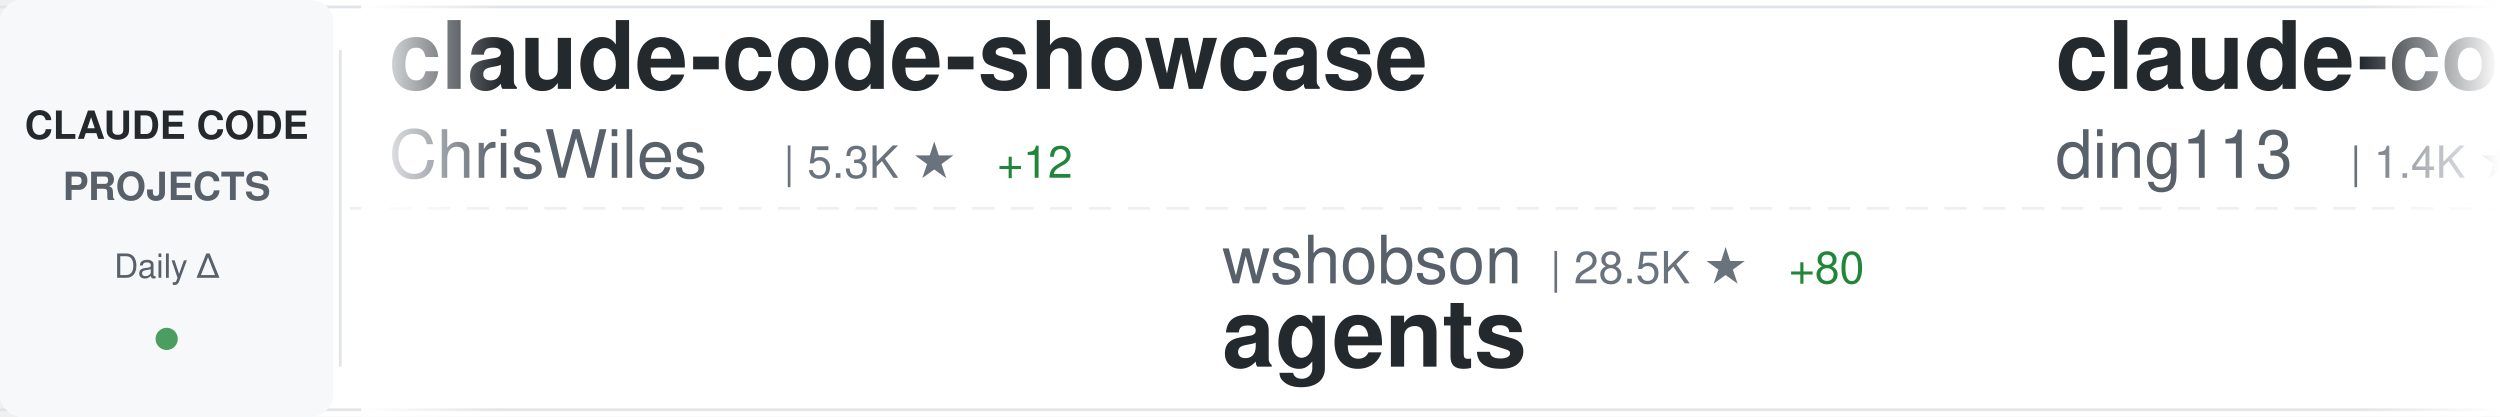
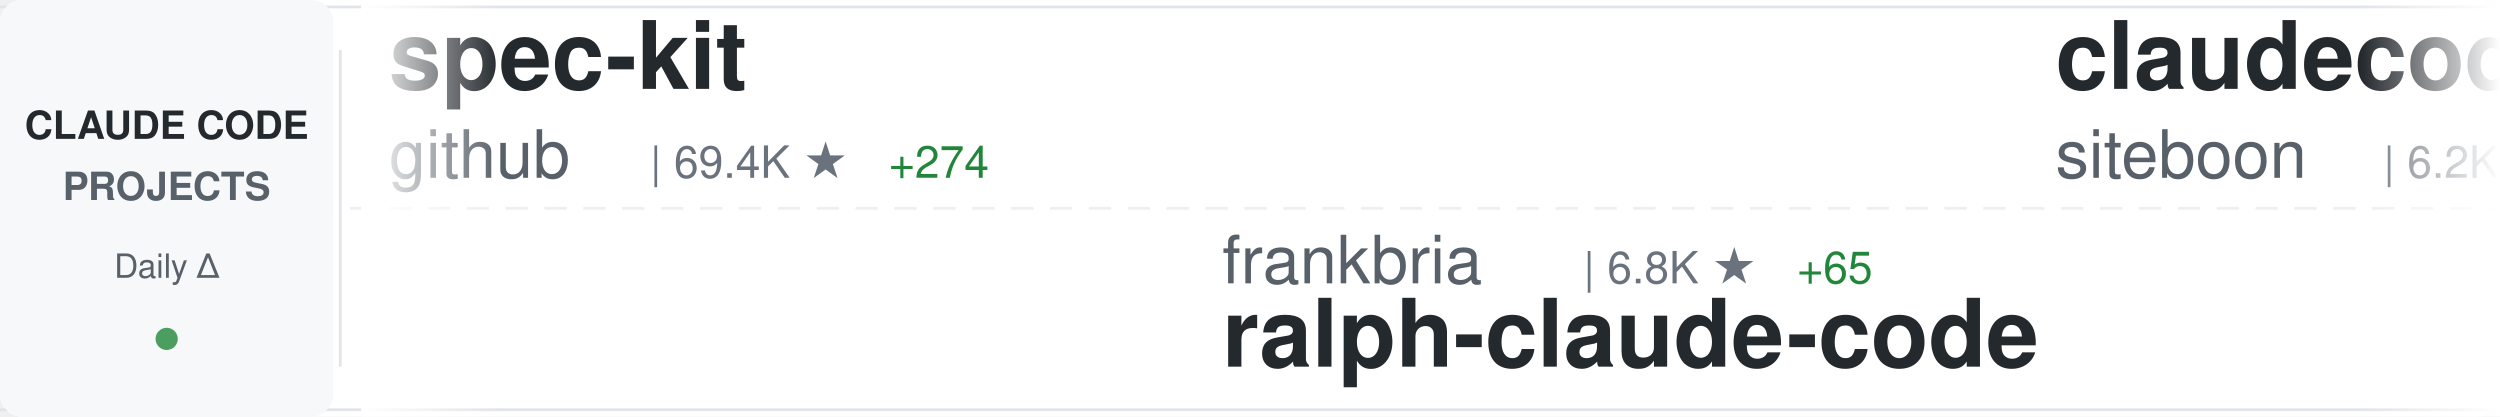
<svg xmlns="http://www.w3.org/2000/svg" width="900" height="150">
  <defs>
    <linearGradient id="awesomeLeftFade" x1="0%" y1="0%" x2="100%" y2="0%">
      <stop offset="0%" style="stop-color:#ffffff;stop-opacity:1" />
      <stop offset="100%" style="stop-color:#ffffff;stop-opacity:0" />
    </linearGradient>
    <linearGradient id="awesomeRightFade" x1="0%" y1="0%" x2="100%" y2="0%">
      <stop offset="0%" style="stop-color:#ffffff;stop-opacity:0" />
      <stop offset="100%" style="stop-color:#ffffff;stop-opacity:1" />
    </linearGradient>
  </defs>
  <rect width="900" height="150" fill="#ffffff" rx="8" />
  <rect x="0" y="2" width="900" height="1" fill="#e1e4e8" />
  <rect x="0" y="147" width="900" height="1" fill="#e1e4e8" />
  <line x1="0" y1="75" x2="900" y2="75" stroke="#e1e4e8" stroke-width="1" stroke-dasharray="8 6" opacity="0.6" />
  <rect x="0" y="0" width="120" height="150" fill="#f6f8fa" rx="8" />
  <text x="60" y="50" font-family="-apple-system, BlinkMacSystemFont, 'Segoe UI', Helvetica, Arial, sans-serif" font-size="14" font-weight="600" fill="#24292e" text-anchor="middle">CLAUDE CODE</text>
  <text x="60" y="72" font-family="-apple-system, BlinkMacSystemFont, 'Segoe UI', Helvetica, Arial, sans-serif" font-size="14" font-weight="600" fill="#586069" text-anchor="middle">PROJECTS</text>
  <text x="60" y="100" font-family="-apple-system, BlinkMacSystemFont, 'Segoe UI', Helvetica, Arial, sans-serif" font-size="12" font-weight="500" fill="#586069" text-anchor="middle">Daily Δ</text>
  <circle cx="60" cy="122" r="4" fill="#22863a" opacity="0.8" />
  <rect x="122" y="18" width="1" height="114" fill="#e1e4e8" />
  <clipPath id="awesomeTickerClip">
    <rect x="130" y="0" width="770" height="150" />
  </clipPath>
  <g clip-path="url(#awesomeTickerClip)">
    <g id="awesomeTickerItems">
      <animateTransform attributeName="transform" attributeType="XML" type="translate" from="0 0" to="-3000 0" dur="54s" repeatCount="indefinite" />
      <g transform="translate(0, 0)">
-         <text x="140" y="32" font-family="-apple-system, BlinkMacSystemFont, 'Segoe UI', Helvetica, Arial, sans-serif" font-size="34" font-weight="600" fill="#24292e">claude-code-showcase</text>
-         <text x="140" y="64" font-family="-apple-system, BlinkMacSystemFont, 'Segoe UI', Helvetica, Arial, sans-serif" font-size="24" font-weight="400" fill="#586069">ChrisWiles</text>
-         <text x="282" y="64" font-family="-apple-system, BlinkMacSystemFont, 'Segoe UI', Helvetica, Arial, sans-serif" font-size="16" font-weight="500" fill="#6a737d">| 5.3K ★</text>
-         <text x="359" y="64" font-family="-apple-system, BlinkMacSystemFont, 'Segoe UI', Helvetica, Arial, sans-serif" font-size="16" font-weight="500" fill="#22863a"> +12</text>
+         <text x="140" y="32" font-family="-apple-system, BlinkMacSystemFont, 'Segoe UI', Helvetica, Arial, sans-serif" font-size="34" font-weight="600" fill="#24292e">spec-kit</text>
+         <text x="140" y="64" font-family="-apple-system, BlinkMacSystemFont, 'Segoe UI', Helvetica, Arial, sans-serif" font-size="24" font-weight="400" fill="#586069">github</text>
+         <text x="234" y="64" font-family="-apple-system, BlinkMacSystemFont, 'Segoe UI', Helvetica, Arial, sans-serif" font-size="16" font-weight="500" fill="#6a737d">| 69.4K ★</text>
+         <text x="320" y="64" font-family="-apple-system, BlinkMacSystemFont, 'Segoe UI', Helvetica, Arial, sans-serif" font-size="16" font-weight="500" fill="#22863a"> +274</text>
      </g>
      <g transform="translate(300, 0)">
-         <text x="140" y="102" font-family="-apple-system, BlinkMacSystemFont, 'Segoe UI', Helvetica, Arial, sans-serif" font-size="24" font-weight="400" fill="#586069">wshobson</text>
-         <text x="258" y="102" font-family="-apple-system, BlinkMacSystemFont, 'Segoe UI', Helvetica, Arial, sans-serif" font-size="16" font-weight="500" fill="#6a737d">| 28.5K ★</text>
-         <text x="344" y="102" font-family="-apple-system, BlinkMacSystemFont, 'Segoe UI', Helvetica, Arial, sans-serif" font-size="16" font-weight="500" fill="#22863a"> +80</text>
-         <text x="140" y="132" font-family="-apple-system, BlinkMacSystemFont, 'Segoe UI', Helvetica, Arial, sans-serif" font-size="34" font-weight="600" fill="#24292e">agents</text>
+         <text x="140" y="102" font-family="-apple-system, BlinkMacSystemFont, 'Segoe UI', Helvetica, Arial, sans-serif" font-size="24" font-weight="400" fill="#586069">frankbria</text>
+         <text x="270" y="102" font-family="-apple-system, BlinkMacSystemFont, 'Segoe UI', Helvetica, Arial, sans-serif" font-size="16" font-weight="500" fill="#6a737d">| 6.8K ★</text>
+         <text x="347" y="102" font-family="-apple-system, BlinkMacSystemFont, 'Segoe UI', Helvetica, Arial, sans-serif" font-size="16" font-weight="500" fill="#22863a"> +65</text>
+         <text x="140" y="132" font-family="-apple-system, BlinkMacSystemFont, 'Segoe UI', Helvetica, Arial, sans-serif" font-size="34" font-weight="600" fill="#24292e">ralph-claude-code</text>
      </g>
      <g transform="translate(600, 0)">
-         <text x="140" y="32" font-family="-apple-system, BlinkMacSystemFont, 'Segoe UI', Helvetica, Arial, sans-serif" font-size="34" font-weight="600" fill="#24292e">claude-code-hub</text>
-         <text x="140" y="64" font-family="-apple-system, BlinkMacSystemFont, 'Segoe UI', Helvetica, Arial, sans-serif" font-size="24" font-weight="400" fill="#586069">ding113</text>
-         <text x="246" y="64" font-family="-apple-system, BlinkMacSystemFont, 'Segoe UI', Helvetica, Arial, sans-serif" font-size="16" font-weight="500" fill="#6a737d">| 1.4K ★</text>
-         <text x="323" y="64" font-family="-apple-system, BlinkMacSystemFont, 'Segoe UI', Helvetica, Arial, sans-serif" font-size="16" font-weight="500" fill="#22863a"> +14</text>
-       </g>
-       <g transform="translate(900, 0)">
-         <text x="140" y="102" font-family="-apple-system, BlinkMacSystemFont, 'Segoe UI', Helvetica, Arial, sans-serif" font-size="24" font-weight="400" fill="#586069">revfactory</text>
-         <text x="282" y="102" font-family="-apple-system, BlinkMacSystemFont, 'Segoe UI', Helvetica, Arial, sans-serif" font-size="16" font-weight="500" fill="#6a737d">| 754 ★</text>
-         <text x="140" y="132" font-family="-apple-system, BlinkMacSystemFont, 'Segoe UI', Helvetica, Arial, sans-serif" font-size="34" font-weight="600" fill="#24292e">claude-code-mastering</text>
-       </g>
-       <g transform="translate(1200, 0)">
-         <text x="140" y="32" font-family="-apple-system, BlinkMacSystemFont, 'Segoe UI', Helvetica, Arial, sans-serif" font-size="34" font-weight="600" fill="#24292e">Claudable</text>
-         <text x="140" y="64" font-family="-apple-system, BlinkMacSystemFont, 'Segoe UI', Helvetica, Arial, sans-serif" font-size="24" font-weight="400" fill="#586069">opactorai</text>
-         <text x="270" y="64" font-family="-apple-system, BlinkMacSystemFont, 'Segoe UI', Helvetica, Arial, sans-serif" font-size="16" font-weight="500" fill="#6a737d">| 3.7K ★</text>
-         <text x="347" y="64" font-family="-apple-system, BlinkMacSystemFont, 'Segoe UI', Helvetica, Arial, sans-serif" font-size="16" font-weight="500" fill="#22863a"> +2</text>
-       </g>
-       <g transform="translate(1500, 0)">
-         <text x="140" y="102" font-family="-apple-system, BlinkMacSystemFont, 'Segoe UI', Helvetica, Arial, sans-serif" font-size="24" font-weight="400" fill="#586069">anthropics</text>
-         <text x="282" y="102" font-family="-apple-system, BlinkMacSystemFont, 'Segoe UI', Helvetica, Arial, sans-serif" font-size="16" font-weight="500" fill="#6a737d">| 68.9K ★</text>
-         <text x="368" y="102" font-family="-apple-system, BlinkMacSystemFont, 'Segoe UI', Helvetica, Arial, sans-serif" font-size="16" font-weight="500" fill="#22863a"> +630</text>
-         <text x="140" y="132" font-family="-apple-system, BlinkMacSystemFont, 'Segoe UI', Helvetica, Arial, sans-serif" font-size="34" font-weight="600" fill="#24292e">skills</text>
-       </g>
-       <g transform="translate(1800, 0)">
-         <text x="140" y="32" font-family="-apple-system, BlinkMacSystemFont, 'Segoe UI', Helvetica, Arial, sans-serif" font-size="34" font-weight="600" fill="#24292e">claude-code-log</text>
-         <text x="140" y="64" font-family="-apple-system, BlinkMacSystemFont, 'Segoe UI', Helvetica, Arial, sans-serif" font-size="24" font-weight="400" fill="#586069">daaain</text>
-         <text x="234" y="64" font-family="-apple-system, BlinkMacSystemFont, 'Segoe UI', Helvetica, Arial, sans-serif" font-size="16" font-weight="500" fill="#6a737d">| 725 ★</text>
-         <text x="302" y="64" font-family="-apple-system, BlinkMacSystemFont, 'Segoe UI', Helvetica, Arial, sans-serif" font-size="16" font-weight="500" fill="#22863a"> +4</text>
-       </g>
-       <g transform="translate(2100, 0)">
-         <text x="140" y="102" font-family="-apple-system, BlinkMacSystemFont, 'Segoe UI', Helvetica, Arial, sans-serif" font-size="24" font-weight="400" fill="#586069">anthropics</text>
-         <text x="282" y="102" font-family="-apple-system, BlinkMacSystemFont, 'Segoe UI', Helvetica, Arial, sans-serif" font-size="16" font-weight="500" fill="#6a737d">| 571 ★</text>
-         <text x="350" y="102" font-family="-apple-system, BlinkMacSystemFont, 'Segoe UI', Helvetica, Arial, sans-serif" font-size="16" font-weight="500" fill="#22863a"> +1</text>
-         <text x="140" y="132" font-family="-apple-system, BlinkMacSystemFont, 'Segoe UI', Helvetica, Arial, sans-serif" font-size="34" font-weight="600" fill="#24292e">claude-code-base-action</text>
-       </g>
-       <g transform="translate(2400, 0)">
        <text x="140" y="32" font-family="-apple-system, BlinkMacSystemFont, 'Segoe UI', Helvetica, Arial, sans-serif" font-size="34" font-weight="600" fill="#24292e">claudecodeui</text>
        <text x="140" y="64" font-family="-apple-system, BlinkMacSystemFont, 'Segoe UI', Helvetica, Arial, sans-serif" font-size="24" font-weight="400" fill="#586069">siteboon</text>
        <text x="258" y="64" font-family="-apple-system, BlinkMacSystemFont, 'Segoe UI', Helvetica, Arial, sans-serif" font-size="16" font-weight="500" fill="#6a737d">| 6.2K ★</text>
-         <text x="335" y="64" font-family="-apple-system, BlinkMacSystemFont, 'Segoe UI', Helvetica, Arial, sans-serif" font-size="16" font-weight="500" fill="#22863a"> +22</text>
+         <text x="335" y="64" font-family="-apple-system, BlinkMacSystemFont, 'Segoe UI', Helvetica, Arial, sans-serif" font-size="16" font-weight="500" fill="#22863a"> +24</text>
+       </g>
+       <g transform="translate(900, 0)">
+         <text x="140" y="102" font-family="-apple-system, BlinkMacSystemFont, 'Segoe UI', Helvetica, Arial, sans-serif" font-size="24" font-weight="400" fill="#586069">superdesigndev</text>
+         <text x="330" y="102" font-family="-apple-system, BlinkMacSystemFont, 'Segoe UI', Helvetica, Arial, sans-serif" font-size="16" font-weight="500" fill="#6a737d">| 6.0K ★</text>
+         <text x="407" y="102" font-family="-apple-system, BlinkMacSystemFont, 'Segoe UI', Helvetica, Arial, sans-serif" font-size="16" font-weight="500" fill="#22863a"> +6</text>
+         <text x="140" y="132" font-family="-apple-system, BlinkMacSystemFont, 'Segoe UI', Helvetica, Arial, sans-serif" font-size="34" font-weight="600" fill="#24292e">superdesign</text>
+       </g>
+       <g transform="translate(1200, 0)">
+         <text x="140" y="32" font-family="-apple-system, BlinkMacSystemFont, 'Segoe UI', Helvetica, Arial, sans-serif" font-size="34" font-weight="600" fill="#24292e">Claude-Code</text>
+         <text x="140" y="64" font-family="-apple-system, BlinkMacSystemFont, 'Segoe UI', Helvetica, Arial, sans-serif" font-size="24" font-weight="400" fill="#586069">lyconear</text>
+         <text x="258" y="64" font-family="-apple-system, BlinkMacSystemFont, 'Segoe UI', Helvetica, Arial, sans-serif" font-size="16" font-weight="500" fill="#6a737d">| 4 ★</text>
+       </g>
+       <g transform="translate(1500, 0)">
+         <text x="140" y="102" font-family="-apple-system, BlinkMacSystemFont, 'Segoe UI', Helvetica, Arial, sans-serif" font-size="24" font-weight="400" fill="#586069">kodu-ai</text>
+         <text x="246" y="102" font-family="-apple-system, BlinkMacSystemFont, 'Segoe UI', Helvetica, Arial, sans-serif" font-size="16" font-weight="500" fill="#6a737d">| 5.3K ★</text>
+         <text x="323" y="102" font-family="-apple-system, BlinkMacSystemFont, 'Segoe UI', Helvetica, Arial, sans-serif" font-size="16" font-weight="500" fill="#22863a"> +1</text>
+         <text x="140" y="132" font-family="-apple-system, BlinkMacSystemFont, 'Segoe UI', Helvetica, Arial, sans-serif" font-size="34" font-weight="600" fill="#24292e">claude-coder</text>
+       </g>
+       <g transform="translate(1800, 0)">
+         <text x="140" y="32" font-family="-apple-system, BlinkMacSystemFont, 'Segoe UI', Helvetica, Arial, sans-serif" font-size="34" font-weight="600" fill="#24292e">CLIProxyAPI</text>
+         <text x="140" y="64" font-family="-apple-system, BlinkMacSystemFont, 'Segoe UI', Helvetica, Arial, sans-serif" font-size="24" font-weight="400" fill="#586069">router-for-me</text>
+         <text x="318" y="64" font-family="-apple-system, BlinkMacSystemFont, 'Segoe UI', Helvetica, Arial, sans-serif" font-size="16" font-weight="500" fill="#6a737d">| 10.4K ★</text>
+         <text x="404" y="64" font-family="-apple-system, BlinkMacSystemFont, 'Segoe UI', Helvetica, Arial, sans-serif" font-size="16" font-weight="500" fill="#22863a"> +159</text>
+       </g>
+       <g transform="translate(2100, 0)">
+         <text x="140" y="102" font-family="-apple-system, BlinkMacSystemFont, 'Segoe UI', Helvetica, Arial, sans-serif" font-size="24" font-weight="400" fill="#586069">Njengah</text>
+         <text x="246" y="102" font-family="-apple-system, BlinkMacSystemFont, 'Segoe UI', Helvetica, Arial, sans-serif" font-size="16" font-weight="500" fill="#6a737d">| 1.3K ★</text>
+         <text x="323" y="102" font-family="-apple-system, BlinkMacSystemFont, 'Segoe UI', Helvetica, Arial, sans-serif" font-size="16" font-weight="500" fill="#22863a"> +3</text>
+         <text x="140" y="132" font-family="-apple-system, BlinkMacSystemFont, 'Segoe UI', Helvetica, Arial, sans-serif" font-size="34" font-weight="600" fill="#24292e">claude-code-cheat-sheet</text>
+       </g>
+       <g transform="translate(2400, 0)">
+         <text x="140" y="32" font-family="-apple-system, BlinkMacSystemFont, 'Segoe UI', Helvetica, Arial, sans-serif" font-size="34" font-weight="600" fill="#24292e">ClaudeCodeAgents</text>
+         <text x="140" y="64" font-family="-apple-system, BlinkMacSystemFont, 'Segoe UI', Helvetica, Arial, sans-serif" font-size="24" font-weight="400" fill="#586069">darcyegb</text>
+         <text x="258" y="64" font-family="-apple-system, BlinkMacSystemFont, 'Segoe UI', Helvetica, Arial, sans-serif" font-size="16" font-weight="500" fill="#6a737d">| 544 ★</text>
+         <text x="326" y="64" font-family="-apple-system, BlinkMacSystemFont, 'Segoe UI', Helvetica, Arial, sans-serif" font-size="16" font-weight="500" fill="#22863a"> +1</text>
      </g>
      <g transform="translate(2700, 0)">
-         <text x="140" y="102" font-family="-apple-system, BlinkMacSystemFont, 'Segoe UI', Helvetica, Arial, sans-serif" font-size="24" font-weight="400" fill="#586069">VoltAgent</text>
-         <text x="270" y="102" font-family="-apple-system, BlinkMacSystemFont, 'Segoe UI', Helvetica, Arial, sans-serif" font-size="16" font-weight="500" fill="#6a737d">| 10.3K ★</text>
-         <text x="356" y="102" font-family="-apple-system, BlinkMacSystemFont, 'Segoe UI', Helvetica, Arial, sans-serif" font-size="16" font-weight="500" fill="#22863a"> +86</text>
-         <text x="140" y="132" font-family="-apple-system, BlinkMacSystemFont, 'Segoe UI', Helvetica, Arial, sans-serif" font-size="34" font-weight="600" fill="#24292e">awesome-claude-code-suba...</text>
+         <text x="140" y="102" font-family="-apple-system, BlinkMacSystemFont, 'Segoe UI', Helvetica, Arial, sans-serif" font-size="24" font-weight="400" fill="#586069">disler</text>
+         <text x="234" y="102" font-family="-apple-system, BlinkMacSystemFont, 'Segoe UI', Helvetica, Arial, sans-serif" font-size="16" font-weight="500" fill="#6a737d">| 1.1K ★</text>
+         <text x="311" y="102" font-family="-apple-system, BlinkMacSystemFont, 'Segoe UI', Helvetica, Arial, sans-serif" font-size="16" font-weight="500" fill="#22863a"> +17</text>
+         <text x="140" y="132" font-family="-apple-system, BlinkMacSystemFont, 'Segoe UI', Helvetica, Arial, sans-serif" font-size="34" font-weight="600" fill="#24292e">claude-code-hooks-multi-...</text>
      </g>
      <g transform="translate(3000, 0)">
-         <text x="140" y="32" font-family="-apple-system, BlinkMacSystemFont, 'Segoe UI', Helvetica, Arial, sans-serif" font-size="34" font-weight="600" fill="#24292e">claude-code-showcase</text>
-         <text x="140" y="64" font-family="-apple-system, BlinkMacSystemFont, 'Segoe UI', Helvetica, Arial, sans-serif" font-size="24" font-weight="400" fill="#586069">ChrisWiles</text>
-         <text x="282" y="64" font-family="-apple-system, BlinkMacSystemFont, 'Segoe UI', Helvetica, Arial, sans-serif" font-size="16" font-weight="500" fill="#6a737d">| 5.3K ★</text>
-         <text x="359" y="64" font-family="-apple-system, BlinkMacSystemFont, 'Segoe UI', Helvetica, Arial, sans-serif" font-size="16" font-weight="500" fill="#22863a"> +12</text>
+         <text x="140" y="32" font-family="-apple-system, BlinkMacSystemFont, 'Segoe UI', Helvetica, Arial, sans-serif" font-size="34" font-weight="600" fill="#24292e">spec-kit</text>
+         <text x="140" y="64" font-family="-apple-system, BlinkMacSystemFont, 'Segoe UI', Helvetica, Arial, sans-serif" font-size="24" font-weight="400" fill="#586069">github</text>
+         <text x="234" y="64" font-family="-apple-system, BlinkMacSystemFont, 'Segoe UI', Helvetica, Arial, sans-serif" font-size="16" font-weight="500" fill="#6a737d">| 69.4K ★</text>
+         <text x="320" y="64" font-family="-apple-system, BlinkMacSystemFont, 'Segoe UI', Helvetica, Arial, sans-serif" font-size="16" font-weight="500" fill="#22863a"> +274</text>
      </g>
      <g transform="translate(3300, 0)">
-         <text x="140" y="102" font-family="-apple-system, BlinkMacSystemFont, 'Segoe UI', Helvetica, Arial, sans-serif" font-size="24" font-weight="400" fill="#586069">wshobson</text>
-         <text x="258" y="102" font-family="-apple-system, BlinkMacSystemFont, 'Segoe UI', Helvetica, Arial, sans-serif" font-size="16" font-weight="500" fill="#6a737d">| 28.5K ★</text>
-         <text x="344" y="102" font-family="-apple-system, BlinkMacSystemFont, 'Segoe UI', Helvetica, Arial, sans-serif" font-size="16" font-weight="500" fill="#22863a"> +80</text>
-         <text x="140" y="132" font-family="-apple-system, BlinkMacSystemFont, 'Segoe UI', Helvetica, Arial, sans-serif" font-size="34" font-weight="600" fill="#24292e">agents</text>
+         <text x="140" y="102" font-family="-apple-system, BlinkMacSystemFont, 'Segoe UI', Helvetica, Arial, sans-serif" font-size="24" font-weight="400" fill="#586069">frankbria</text>
+         <text x="270" y="102" font-family="-apple-system, BlinkMacSystemFont, 'Segoe UI', Helvetica, Arial, sans-serif" font-size="16" font-weight="500" fill="#6a737d">| 6.8K ★</text>
+         <text x="347" y="102" font-family="-apple-system, BlinkMacSystemFont, 'Segoe UI', Helvetica, Arial, sans-serif" font-size="16" font-weight="500" fill="#22863a"> +65</text>
+         <text x="140" y="132" font-family="-apple-system, BlinkMacSystemFont, 'Segoe UI', Helvetica, Arial, sans-serif" font-size="34" font-weight="600" fill="#24292e">ralph-claude-code</text>
      </g>
      <g transform="translate(3600, 0)">
-         <text x="140" y="32" font-family="-apple-system, BlinkMacSystemFont, 'Segoe UI', Helvetica, Arial, sans-serif" font-size="34" font-weight="600" fill="#24292e">claude-code-hub</text>
-         <text x="140" y="64" font-family="-apple-system, BlinkMacSystemFont, 'Segoe UI', Helvetica, Arial, sans-serif" font-size="24" font-weight="400" fill="#586069">ding113</text>
-         <text x="246" y="64" font-family="-apple-system, BlinkMacSystemFont, 'Segoe UI', Helvetica, Arial, sans-serif" font-size="16" font-weight="500" fill="#6a737d">| 1.4K ★</text>
-         <text x="323" y="64" font-family="-apple-system, BlinkMacSystemFont, 'Segoe UI', Helvetica, Arial, sans-serif" font-size="16" font-weight="500" fill="#22863a"> +14</text>
+         <text x="140" y="32" font-family="-apple-system, BlinkMacSystemFont, 'Segoe UI', Helvetica, Arial, sans-serif" font-size="34" font-weight="600" fill="#24292e">claudecodeui</text>
+         <text x="140" y="64" font-family="-apple-system, BlinkMacSystemFont, 'Segoe UI', Helvetica, Arial, sans-serif" font-size="24" font-weight="400" fill="#586069">siteboon</text>
+         <text x="258" y="64" font-family="-apple-system, BlinkMacSystemFont, 'Segoe UI', Helvetica, Arial, sans-serif" font-size="16" font-weight="500" fill="#6a737d">| 6.2K ★</text>
+         <text x="335" y="64" font-family="-apple-system, BlinkMacSystemFont, 'Segoe UI', Helvetica, Arial, sans-serif" font-size="16" font-weight="500" fill="#22863a"> +24</text>
      </g>
      <g transform="translate(3900, 0)">
-         <text x="140" y="102" font-family="-apple-system, BlinkMacSystemFont, 'Segoe UI', Helvetica, Arial, sans-serif" font-size="24" font-weight="400" fill="#586069">revfactory</text>
-         <text x="282" y="102" font-family="-apple-system, BlinkMacSystemFont, 'Segoe UI', Helvetica, Arial, sans-serif" font-size="16" font-weight="500" fill="#6a737d">| 754 ★</text>
-         <text x="140" y="132" font-family="-apple-system, BlinkMacSystemFont, 'Segoe UI', Helvetica, Arial, sans-serif" font-size="34" font-weight="600" fill="#24292e">claude-code-mastering</text>
+         <text x="140" y="102" font-family="-apple-system, BlinkMacSystemFont, 'Segoe UI', Helvetica, Arial, sans-serif" font-size="24" font-weight="400" fill="#586069">superdesigndev</text>
+         <text x="330" y="102" font-family="-apple-system, BlinkMacSystemFont, 'Segoe UI', Helvetica, Arial, sans-serif" font-size="16" font-weight="500" fill="#6a737d">| 6.0K ★</text>
+         <text x="407" y="102" font-family="-apple-system, BlinkMacSystemFont, 'Segoe UI', Helvetica, Arial, sans-serif" font-size="16" font-weight="500" fill="#22863a"> +6</text>
+         <text x="140" y="132" font-family="-apple-system, BlinkMacSystemFont, 'Segoe UI', Helvetica, Arial, sans-serif" font-size="34" font-weight="600" fill="#24292e">superdesign</text>
      </g>
    </g>
  </g>
  <rect x="130" y="0" width="50" height="150" fill="url(#awesomeLeftFade)" />
  <rect x="850" y="0" width="50" height="150" fill="url(#awesomeRightFade)" />
</svg>
